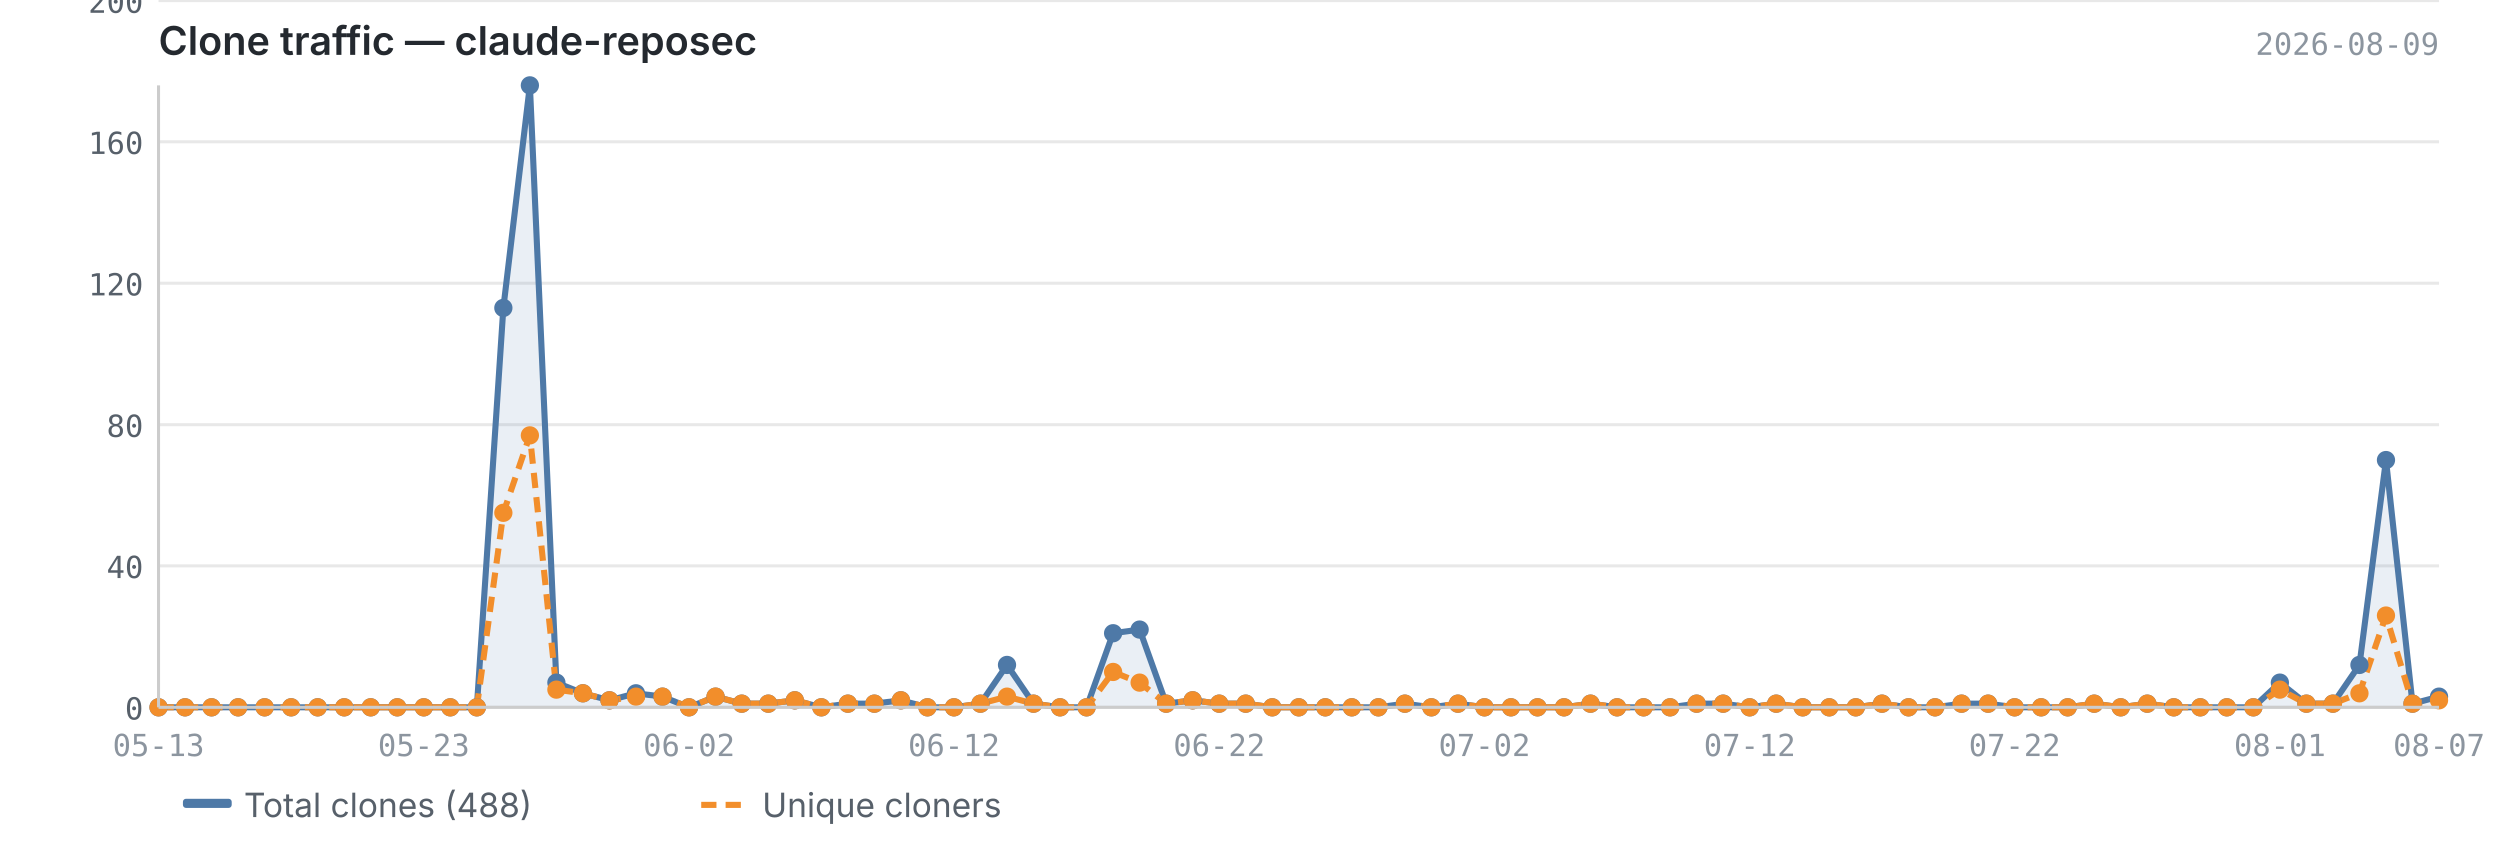
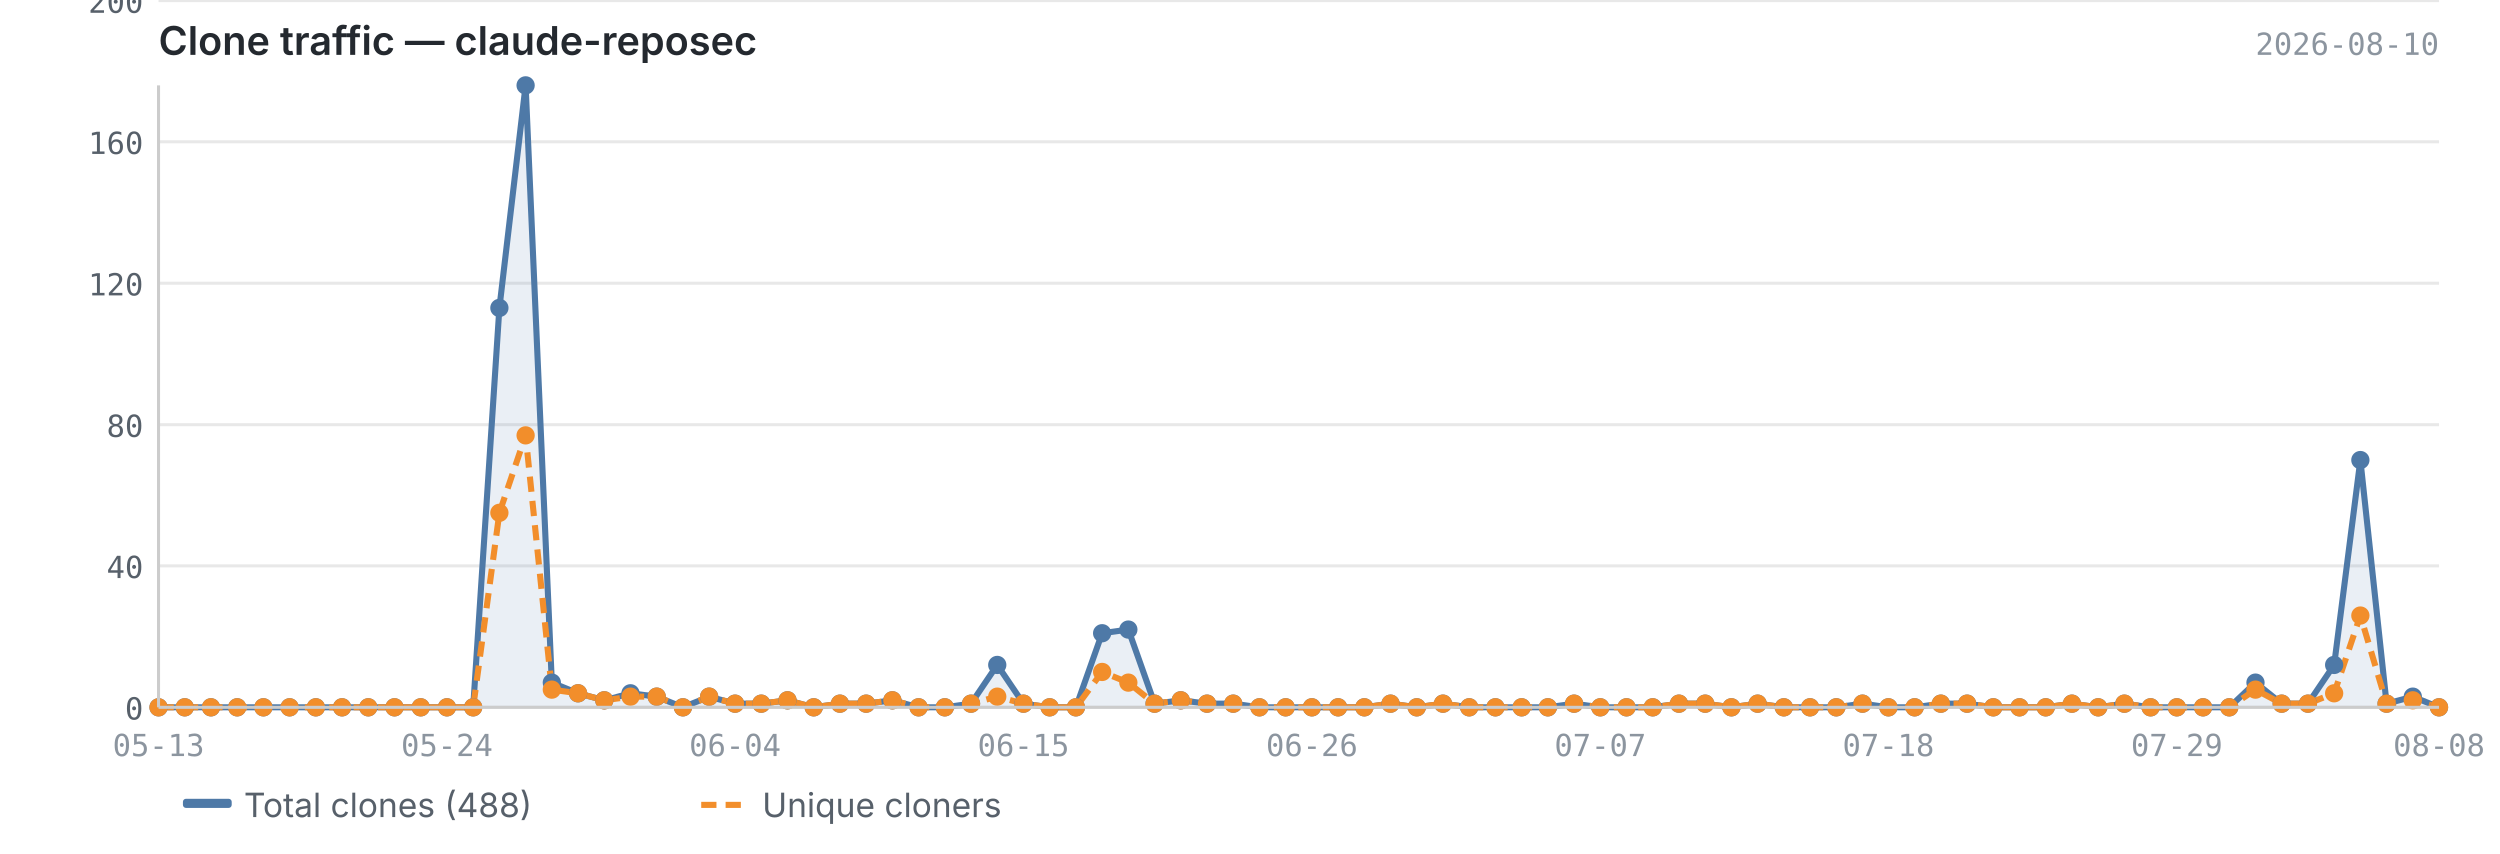
<svg xmlns="http://www.w3.org/2000/svg" viewBox="0 0 820 280" width="820" height="280">
  <text x="52" y="18" font-size="13" font-weight="600" fill="#24292f" font-family="-apple-system, BlinkMacSystemFont, 'Segoe UI', sans-serif">Clone traffic — claude-reposec</text>
-   <text x="800" y="18" font-size="10" fill="#8c959f" font-family="ui-monospace, SFMono-Regular, 'SF Mono', Menlo, monospace" text-anchor="end">2026-08-09</text>
+   <text x="800" y="18" font-size="10" fill="#8c959f" font-family="ui-monospace, SFMono-Regular, 'SF Mono', Menlo, monospace" text-anchor="end">2026-08-10</text>
  <line x1="52" y1="232.0" x2="800" y2="232.0" stroke="#e8e8e8" stroke-width="1" />
  <line x1="52" y1="185.6" x2="800" y2="185.6" stroke="#e8e8e8" stroke-width="1" />
  <line x1="52" y1="139.3" x2="800" y2="139.3" stroke="#e8e8e8" stroke-width="1" />
  <line x1="52" y1="92.9" x2="800" y2="92.9" stroke="#e8e8e8" stroke-width="1" />
  <line x1="52" y1="46.5" x2="800" y2="46.5" stroke="#e8e8e8" stroke-width="1" />
  <line x1="52" y1="0.2" x2="800" y2="0.2" stroke="#e8e8e8" stroke-width="1" />
-   <path d="M52.0,232.0 L52.0,232.0 L60.7,232.0 L69.4,232.0 L78.1,232.0 L86.8,232.0 L95.5,232.0 L104.2,232.0 L112.9,232.0 L121.6,232.0 L130.3,232.0 L139.0,232.0 L147.7,232.0 L156.4,232.0 L165.1,101.0 L173.8,28.0 L182.5,223.9 L191.2,227.4 L199.9,229.7 L208.6,227.4 L217.3,228.5 L226.0,232.0 L234.7,228.5 L243.3,230.8 L252.0,230.8 L260.7,229.7 L269.4,232.0 L278.1,230.8 L286.8,230.8 L295.5,229.7 L304.2,232.0 L312.9,232.0 L321.6,230.8 L330.3,218.1 L339.0,230.8 L347.7,232.0 L356.4,232.0 L365.1,207.7 L373.8,206.5 L382.5,230.8 L391.2,229.7 L399.9,230.8 L408.6,230.8 L417.3,232.0 L426.0,232.0 L434.7,232.0 L443.4,232.0 L452.1,232.0 L460.8,230.8 L469.5,232.0 L478.2,230.8 L486.9,232.0 L495.6,232.0 L504.3,232.0 L513.0,232.0 L521.7,230.8 L530.4,232.0 L539.1,232.0 L547.8,232.0 L556.5,230.8 L565.2,230.8 L573.9,232.0 L582.6,230.8 L591.3,232.0 L600.0,232.0 L608.7,232.0 L617.3,230.8 L626.0,232.0 L634.7,232.0 L643.4,230.8 L652.1,230.8 L660.8,232.0 L669.5,232.0 L678.2,232.0 L686.9,230.8 L695.6,232.0 L704.3,230.8 L713.0,232.0 L721.7,232.0 L730.4,232.0 L739.1,232.0 L747.8,223.9 L756.5,230.8 L765.2,230.8 L773.9,218.1 L782.6,150.9 L791.3,230.8 L800.0,228.5 L800.0,232.0 L52.0,232.0Z" fill="#4e79a7" opacity="0.12" />
-   <polyline points="52.0,232.0 60.7,232.0 69.4,232.0 78.1,232.0 86.8,232.0 95.5,232.0 104.2,232.0 112.9,232.0 121.6,232.0 130.3,232.0 139.0,232.0 147.7,232.0 156.4,232.0 165.1,101.0 173.8,28.0 182.5,223.9 191.2,227.4 199.9,229.7 208.6,227.4 217.3,228.5 226.0,232.0 234.7,228.5 243.3,230.8 252.0,230.8 260.7,229.7 269.4,232.0 278.1,230.8 286.8,230.8 295.5,229.7 304.2,232.0 312.9,232.0 321.6,230.8 330.3,218.1 339.0,230.8 347.7,232.0 356.4,232.0 365.1,207.7 373.8,206.5 382.5,230.8 391.2,229.7 399.9,230.8 408.6,230.8 417.3,232.0 426.0,232.0 434.7,232.0 443.4,232.0 452.1,232.0 460.8,230.8 469.5,232.0 478.2,230.8 486.9,232.0 495.6,232.0 504.3,232.0 513.0,232.0 521.7,230.8 530.4,232.0 539.1,232.0 547.8,232.0 556.5,230.8 565.2,230.8 573.9,232.0 582.6,230.8 591.3,232.0 600.0,232.0 608.7,232.0 617.3,230.8 626.0,232.0 634.7,232.0 643.4,230.8 652.1,230.8 660.8,232.0 669.5,232.0 678.2,232.0 686.9,230.8 695.6,232.0 704.3,230.8 713.0,232.0 721.7,232.0 730.4,232.0 739.1,232.0 747.8,223.9 756.5,230.8 765.2,230.8 773.9,218.1 782.6,150.9 791.3,230.8 800.0,228.5" fill="none" stroke="#4e79a7" stroke-width="2" stroke-linejoin="round" />
-   <polyline points="52.0,232.0 60.7,232.0 69.4,232.0 78.1,232.0 86.8,232.0 95.5,232.0 104.2,232.0 112.9,232.0 121.6,232.0 130.3,232.0 139.0,232.0 147.7,232.0 156.4,232.0 165.1,168.2 173.8,142.8 182.5,226.2 191.2,227.4 199.9,229.7 208.6,228.5 217.3,228.5 226.0,232.0 234.7,228.5 243.3,230.8 252.0,230.8 260.7,229.7 269.4,232.0 278.1,230.8 286.8,230.8 295.5,229.7 304.2,232.0 312.9,232.0 321.6,230.8 330.3,228.5 339.0,230.8 347.7,232.0 356.4,232.0 365.1,220.4 373.8,223.9 382.5,230.8 391.2,229.7 399.9,230.8 408.6,230.8 417.3,232.0 426.0,232.0 434.7,232.0 443.4,232.0 452.1,232.0 460.8,230.8 469.5,232.0 478.2,230.8 486.9,232.0 495.6,232.0 504.3,232.0 513.0,232.0 521.7,230.8 530.4,232.0 539.1,232.0 547.8,232.0 556.5,230.8 565.2,230.8 573.9,232.0 582.6,230.8 591.3,232.0 600.0,232.0 608.7,232.0 617.3,230.8 626.0,232.0 634.7,232.0 643.4,230.8 652.1,230.8 660.8,232.0 669.5,232.0 678.2,232.0 686.9,230.8 695.6,232.0 704.3,230.8 713.0,232.0 721.7,232.0 730.4,232.0 739.1,232.0 747.8,226.2 756.5,230.8 765.2,230.8 773.9,227.4 782.6,201.9 791.3,230.8 800.0,229.7" fill="none" stroke="#f28e2b" stroke-width="2" stroke-linejoin="round" stroke-dasharray="5,3" />
+   <path d="M52.0,232.0 L52.0,232.0 L60.6,232.0 L69.2,232.0 L77.8,232.0 L86.4,232.0 L95.0,232.0 L103.6,232.0 L112.2,232.0 L120.8,232.0 L129.4,232.0 L138.0,232.0 L146.6,232.0 L155.2,232.0 L163.8,101.0 L172.4,28.0 L181.0,223.9 L189.6,227.4 L198.2,229.7 L206.8,227.4 L215.4,228.5 L224.0,232.0 L232.6,228.5 L241.1,230.8 L249.7,230.8 L258.3,229.7 L266.9,232.0 L275.5,230.8 L284.1,230.8 L292.7,229.7 L301.3,232.0 L309.9,232.0 L318.5,230.8 L327.1,218.1 L335.7,230.8 L344.3,232.0 L352.9,232.0 L361.5,207.7 L370.1,206.5 L378.7,230.8 L387.3,229.7 L395.9,230.8 L404.5,230.8 L413.1,232.0 L421.7,232.0 L430.3,232.0 L438.9,232.0 L447.5,232.0 L456.1,230.8 L464.7,232.0 L473.3,230.8 L481.9,232.0 L490.5,232.0 L499.1,232.0 L507.7,232.0 L516.3,230.8 L524.9,232.0 L533.5,232.0 L542.1,232.0 L550.7,230.8 L559.3,230.8 L567.9,232.0 L576.5,230.8 L585.1,232.0 L593.7,232.0 L602.3,232.0 L610.9,230.8 L619.4,232.0 L628.0,232.0 L636.6,230.8 L645.2,230.8 L653.8,232.0 L662.4,232.0 L671.0,232.0 L679.6,230.8 L688.2,232.0 L696.8,230.8 L705.4,232.0 L714.0,232.0 L722.6,232.0 L731.2,232.0 L739.8,223.9 L748.4,230.8 L757.0,230.8 L765.6,218.1 L774.2,150.9 L782.8,230.8 L791.4,228.5 L800.0,232.0 L800.0,232.0 L52.0,232.0Z" fill="#4e79a7" opacity="0.12" />
+   <polyline points="52.0,232.0 60.6,232.0 69.2,232.0 77.8,232.0 86.4,232.0 95.0,232.0 103.6,232.0 112.2,232.0 120.8,232.0 129.4,232.0 138.0,232.0 146.6,232.0 155.2,232.0 163.8,101.0 172.4,28.0 181.0,223.9 189.6,227.4 198.2,229.7 206.8,227.4 215.4,228.5 224.0,232.0 232.6,228.5 241.1,230.8 249.7,230.8 258.3,229.7 266.9,232.0 275.5,230.8 284.1,230.8 292.7,229.7 301.3,232.0 309.9,232.0 318.5,230.8 327.1,218.1 335.7,230.8 344.3,232.0 352.9,232.0 361.5,207.7 370.1,206.5 378.7,230.8 387.3,229.7 395.9,230.8 404.5,230.8 413.1,232.0 421.7,232.0 430.3,232.0 438.9,232.0 447.5,232.0 456.1,230.8 464.7,232.0 473.3,230.8 481.9,232.0 490.5,232.0 499.1,232.0 507.7,232.0 516.3,230.8 524.9,232.0 533.5,232.0 542.1,232.0 550.7,230.8 559.3,230.8 567.9,232.0 576.5,230.8 585.1,232.0 593.7,232.0 602.3,232.0 610.9,230.8 619.4,232.0 628.0,232.0 636.6,230.8 645.2,230.8 653.8,232.0 662.4,232.0 671.0,232.0 679.6,230.8 688.2,232.0 696.8,230.8 705.4,232.0 714.0,232.0 722.6,232.0 731.2,232.0 739.8,223.9 748.4,230.8 757.0,230.8 765.6,218.1 774.2,150.9 782.8,230.8 791.4,228.5 800.0,232.0" fill="none" stroke="#4e79a7" stroke-width="2" stroke-linejoin="round" />
+   <polyline points="52.0,232.0 60.6,232.0 69.2,232.0 77.8,232.0 86.4,232.0 95.0,232.0 103.6,232.0 112.2,232.0 120.8,232.0 129.4,232.0 138.0,232.0 146.6,232.0 155.2,232.0 163.8,168.2 172.4,142.8 181.0,226.2 189.6,227.4 198.2,229.7 206.8,228.5 215.4,228.5 224.0,232.0 232.6,228.5 241.1,230.8 249.7,230.8 258.3,229.7 266.9,232.0 275.5,230.8 284.1,230.8 292.7,229.7 301.3,232.0 309.9,232.0 318.5,230.8 327.1,228.5 335.7,230.8 344.3,232.0 352.9,232.0 361.5,220.4 370.1,223.9 378.7,230.8 387.3,229.7 395.9,230.8 404.5,230.8 413.1,232.0 421.7,232.0 430.3,232.0 438.9,232.0 447.5,232.0 456.1,230.8 464.7,232.0 473.3,230.8 481.9,232.0 490.5,232.0 499.1,232.0 507.7,232.0 516.3,230.8 524.9,232.0 533.5,232.0 542.1,232.0 550.7,230.8 559.3,230.8 567.9,232.0 576.5,230.8 585.1,232.0 593.7,232.0 602.3,232.0 610.9,230.8 619.4,232.0 628.0,232.0 636.6,230.8 645.2,230.8 653.8,232.0 662.4,232.0 671.0,232.0 679.6,230.8 688.2,232.0 696.8,230.8 705.4,232.0 714.0,232.0 722.6,232.0 731.2,232.0 739.8,226.2 748.4,230.8 757.0,230.8 765.6,227.4 774.2,201.9 782.8,230.8 791.4,229.7 800.0,232.0" fill="none" stroke="#f28e2b" stroke-width="2" stroke-linejoin="round" stroke-dasharray="5,3" />
  <circle cx="52.0" cy="232.0" r="3" fill="#4e79a7" />
-   <circle cx="60.7" cy="232.0" r="3" fill="#4e79a7" />
-   <circle cx="69.4" cy="232.0" r="3" fill="#4e79a7" />
-   <circle cx="78.1" cy="232.0" r="3" fill="#4e79a7" />
-   <circle cx="86.8" cy="232.0" r="3" fill="#4e79a7" />
-   <circle cx="95.5" cy="232.0" r="3" fill="#4e79a7" />
-   <circle cx="104.2" cy="232.0" r="3" fill="#4e79a7" />
-   <circle cx="112.9" cy="232.0" r="3" fill="#4e79a7" />
-   <circle cx="121.6" cy="232.0" r="3" fill="#4e79a7" />
-   <circle cx="130.3" cy="232.0" r="3" fill="#4e79a7" />
-   <circle cx="139.0" cy="232.0" r="3" fill="#4e79a7" />
-   <circle cx="147.7" cy="232.0" r="3" fill="#4e79a7" />
-   <circle cx="156.4" cy="232.0" r="3" fill="#4e79a7" />
-   <circle cx="165.1" cy="101.0" r="3" fill="#4e79a7" />
-   <circle cx="173.8" cy="28.0" r="3" fill="#4e79a7" />
-   <circle cx="182.5" cy="223.9" r="3" fill="#4e79a7" />
-   <circle cx="191.2" cy="227.4" r="3" fill="#4e79a7" />
-   <circle cx="199.9" cy="229.7" r="3" fill="#4e79a7" />
-   <circle cx="208.6" cy="227.4" r="3" fill="#4e79a7" />
-   <circle cx="217.3" cy="228.5" r="3" fill="#4e79a7" />
-   <circle cx="226.0" cy="232.0" r="3" fill="#4e79a7" />
-   <circle cx="234.7" cy="228.5" r="3" fill="#4e79a7" />
-   <circle cx="243.3" cy="230.8" r="3" fill="#4e79a7" />
-   <circle cx="252.0" cy="230.8" r="3" fill="#4e79a7" />
-   <circle cx="260.7" cy="229.7" r="3" fill="#4e79a7" />
-   <circle cx="269.4" cy="232.0" r="3" fill="#4e79a7" />
-   <circle cx="278.1" cy="230.8" r="3" fill="#4e79a7" />
-   <circle cx="286.8" cy="230.8" r="3" fill="#4e79a7" />
-   <circle cx="295.5" cy="229.7" r="3" fill="#4e79a7" />
-   <circle cx="304.2" cy="232.0" r="3" fill="#4e79a7" />
-   <circle cx="312.9" cy="232.0" r="3" fill="#4e79a7" />
-   <circle cx="321.6" cy="230.8" r="3" fill="#4e79a7" />
-   <circle cx="330.3" cy="218.1" r="3" fill="#4e79a7" />
-   <circle cx="339.0" cy="230.8" r="3" fill="#4e79a7" />
-   <circle cx="347.7" cy="232.0" r="3" fill="#4e79a7" />
-   <circle cx="356.4" cy="232.0" r="3" fill="#4e79a7" />
-   <circle cx="365.1" cy="207.7" r="3" fill="#4e79a7" />
-   <circle cx="373.8" cy="206.5" r="3" fill="#4e79a7" />
-   <circle cx="382.5" cy="230.8" r="3" fill="#4e79a7" />
-   <circle cx="391.2" cy="229.7" r="3" fill="#4e79a7" />
-   <circle cx="399.9" cy="230.8" r="3" fill="#4e79a7" />
-   <circle cx="408.6" cy="230.8" r="3" fill="#4e79a7" />
-   <circle cx="417.3" cy="232.0" r="3" fill="#4e79a7" />
-   <circle cx="426.0" cy="232.0" r="3" fill="#4e79a7" />
-   <circle cx="434.7" cy="232.0" r="3" fill="#4e79a7" />
-   <circle cx="443.4" cy="232.0" r="3" fill="#4e79a7" />
-   <circle cx="452.1" cy="232.0" r="3" fill="#4e79a7" />
-   <circle cx="460.8" cy="230.8" r="3" fill="#4e79a7" />
-   <circle cx="469.5" cy="232.0" r="3" fill="#4e79a7" />
-   <circle cx="478.2" cy="230.8" r="3" fill="#4e79a7" />
-   <circle cx="486.9" cy="232.0" r="3" fill="#4e79a7" />
-   <circle cx="495.6" cy="232.0" r="3" fill="#4e79a7" />
-   <circle cx="504.3" cy="232.0" r="3" fill="#4e79a7" />
-   <circle cx="513.0" cy="232.0" r="3" fill="#4e79a7" />
-   <circle cx="521.7" cy="230.8" r="3" fill="#4e79a7" />
-   <circle cx="530.4" cy="232.0" r="3" fill="#4e79a7" />
-   <circle cx="539.1" cy="232.0" r="3" fill="#4e79a7" />
-   <circle cx="547.8" cy="232.0" r="3" fill="#4e79a7" />
-   <circle cx="556.5" cy="230.8" r="3" fill="#4e79a7" />
-   <circle cx="565.2" cy="230.8" r="3" fill="#4e79a7" />
-   <circle cx="573.9" cy="232.0" r="3" fill="#4e79a7" />
-   <circle cx="582.6" cy="230.8" r="3" fill="#4e79a7" />
-   <circle cx="591.3" cy="232.0" r="3" fill="#4e79a7" />
-   <circle cx="600.0" cy="232.0" r="3" fill="#4e79a7" />
-   <circle cx="608.7" cy="232.0" r="3" fill="#4e79a7" />
-   <circle cx="617.3" cy="230.8" r="3" fill="#4e79a7" />
-   <circle cx="626.0" cy="232.0" r="3" fill="#4e79a7" />
-   <circle cx="634.7" cy="232.0" r="3" fill="#4e79a7" />
-   <circle cx="643.4" cy="230.8" r="3" fill="#4e79a7" />
-   <circle cx="652.1" cy="230.8" r="3" fill="#4e79a7" />
-   <circle cx="660.8" cy="232.0" r="3" fill="#4e79a7" />
-   <circle cx="669.5" cy="232.0" r="3" fill="#4e79a7" />
-   <circle cx="678.2" cy="232.0" r="3" fill="#4e79a7" />
-   <circle cx="686.9" cy="230.8" r="3" fill="#4e79a7" />
-   <circle cx="695.6" cy="232.0" r="3" fill="#4e79a7" />
-   <circle cx="704.3" cy="230.8" r="3" fill="#4e79a7" />
-   <circle cx="713.0" cy="232.0" r="3" fill="#4e79a7" />
-   <circle cx="721.7" cy="232.0" r="3" fill="#4e79a7" />
-   <circle cx="730.4" cy="232.0" r="3" fill="#4e79a7" />
-   <circle cx="739.1" cy="232.0" r="3" fill="#4e79a7" />
-   <circle cx="747.8" cy="223.9" r="3" fill="#4e79a7" />
-   <circle cx="756.5" cy="230.8" r="3" fill="#4e79a7" />
-   <circle cx="765.2" cy="230.8" r="3" fill="#4e79a7" />
-   <circle cx="773.9" cy="218.1" r="3" fill="#4e79a7" />
-   <circle cx="782.6" cy="150.9" r="3" fill="#4e79a7" />
-   <circle cx="791.3" cy="230.8" r="3" fill="#4e79a7" />
-   <circle cx="800.0" cy="228.5" r="3" fill="#4e79a7" />
+   <circle cx="60.6" cy="232.0" r="3" fill="#4e79a7" />
+   <circle cx="69.2" cy="232.0" r="3" fill="#4e79a7" />
+   <circle cx="77.8" cy="232.0" r="3" fill="#4e79a7" />
+   <circle cx="86.4" cy="232.0" r="3" fill="#4e79a7" />
+   <circle cx="95.0" cy="232.0" r="3" fill="#4e79a7" />
+   <circle cx="103.6" cy="232.0" r="3" fill="#4e79a7" />
+   <circle cx="112.2" cy="232.0" r="3" fill="#4e79a7" />
+   <circle cx="120.8" cy="232.0" r="3" fill="#4e79a7" />
+   <circle cx="129.4" cy="232.0" r="3" fill="#4e79a7" />
+   <circle cx="138.0" cy="232.0" r="3" fill="#4e79a7" />
+   <circle cx="146.6" cy="232.0" r="3" fill="#4e79a7" />
+   <circle cx="155.2" cy="232.0" r="3" fill="#4e79a7" />
+   <circle cx="163.8" cy="101.0" r="3" fill="#4e79a7" />
+   <circle cx="172.4" cy="28.0" r="3" fill="#4e79a7" />
+   <circle cx="181.0" cy="223.9" r="3" fill="#4e79a7" />
+   <circle cx="189.6" cy="227.4" r="3" fill="#4e79a7" />
+   <circle cx="198.2" cy="229.7" r="3" fill="#4e79a7" />
+   <circle cx="206.8" cy="227.4" r="3" fill="#4e79a7" />
+   <circle cx="215.4" cy="228.5" r="3" fill="#4e79a7" />
+   <circle cx="224.0" cy="232.0" r="3" fill="#4e79a7" />
+   <circle cx="232.6" cy="228.5" r="3" fill="#4e79a7" />
+   <circle cx="241.1" cy="230.8" r="3" fill="#4e79a7" />
+   <circle cx="249.7" cy="230.8" r="3" fill="#4e79a7" />
+   <circle cx="258.3" cy="229.7" r="3" fill="#4e79a7" />
+   <circle cx="266.9" cy="232.0" r="3" fill="#4e79a7" />
+   <circle cx="275.5" cy="230.8" r="3" fill="#4e79a7" />
+   <circle cx="284.1" cy="230.8" r="3" fill="#4e79a7" />
+   <circle cx="292.7" cy="229.7" r="3" fill="#4e79a7" />
+   <circle cx="301.3" cy="232.0" r="3" fill="#4e79a7" />
+   <circle cx="309.9" cy="232.0" r="3" fill="#4e79a7" />
+   <circle cx="318.5" cy="230.8" r="3" fill="#4e79a7" />
+   <circle cx="327.1" cy="218.1" r="3" fill="#4e79a7" />
+   <circle cx="335.7" cy="230.8" r="3" fill="#4e79a7" />
+   <circle cx="344.3" cy="232.0" r="3" fill="#4e79a7" />
+   <circle cx="352.9" cy="232.0" r="3" fill="#4e79a7" />
+   <circle cx="361.5" cy="207.7" r="3" fill="#4e79a7" />
+   <circle cx="370.1" cy="206.5" r="3" fill="#4e79a7" />
+   <circle cx="378.7" cy="230.8" r="3" fill="#4e79a7" />
+   <circle cx="387.3" cy="229.7" r="3" fill="#4e79a7" />
+   <circle cx="395.9" cy="230.8" r="3" fill="#4e79a7" />
+   <circle cx="404.5" cy="230.8" r="3" fill="#4e79a7" />
+   <circle cx="413.1" cy="232.0" r="3" fill="#4e79a7" />
+   <circle cx="421.7" cy="232.0" r="3" fill="#4e79a7" />
+   <circle cx="430.3" cy="232.0" r="3" fill="#4e79a7" />
+   <circle cx="438.9" cy="232.0" r="3" fill="#4e79a7" />
+   <circle cx="447.5" cy="232.0" r="3" fill="#4e79a7" />
+   <circle cx="456.1" cy="230.8" r="3" fill="#4e79a7" />
+   <circle cx="464.7" cy="232.0" r="3" fill="#4e79a7" />
+   <circle cx="473.3" cy="230.8" r="3" fill="#4e79a7" />
+   <circle cx="481.9" cy="232.0" r="3" fill="#4e79a7" />
+   <circle cx="490.5" cy="232.0" r="3" fill="#4e79a7" />
+   <circle cx="499.1" cy="232.0" r="3" fill="#4e79a7" />
+   <circle cx="507.7" cy="232.0" r="3" fill="#4e79a7" />
+   <circle cx="516.3" cy="230.8" r="3" fill="#4e79a7" />
+   <circle cx="524.9" cy="232.0" r="3" fill="#4e79a7" />
+   <circle cx="533.5" cy="232.0" r="3" fill="#4e79a7" />
+   <circle cx="542.1" cy="232.0" r="3" fill="#4e79a7" />
+   <circle cx="550.7" cy="230.8" r="3" fill="#4e79a7" />
+   <circle cx="559.3" cy="230.8" r="3" fill="#4e79a7" />
+   <circle cx="567.9" cy="232.0" r="3" fill="#4e79a7" />
+   <circle cx="576.5" cy="230.8" r="3" fill="#4e79a7" />
+   <circle cx="585.1" cy="232.0" r="3" fill="#4e79a7" />
+   <circle cx="593.7" cy="232.0" r="3" fill="#4e79a7" />
+   <circle cx="602.3" cy="232.0" r="3" fill="#4e79a7" />
+   <circle cx="610.9" cy="230.8" r="3" fill="#4e79a7" />
+   <circle cx="619.4" cy="232.0" r="3" fill="#4e79a7" />
+   <circle cx="628.0" cy="232.0" r="3" fill="#4e79a7" />
+   <circle cx="636.6" cy="230.8" r="3" fill="#4e79a7" />
+   <circle cx="645.2" cy="230.8" r="3" fill="#4e79a7" />
+   <circle cx="653.8" cy="232.0" r="3" fill="#4e79a7" />
+   <circle cx="662.4" cy="232.0" r="3" fill="#4e79a7" />
+   <circle cx="671.0" cy="232.0" r="3" fill="#4e79a7" />
+   <circle cx="679.6" cy="230.8" r="3" fill="#4e79a7" />
+   <circle cx="688.2" cy="232.0" r="3" fill="#4e79a7" />
+   <circle cx="696.8" cy="230.8" r="3" fill="#4e79a7" />
+   <circle cx="705.4" cy="232.0" r="3" fill="#4e79a7" />
+   <circle cx="714.0" cy="232.0" r="3" fill="#4e79a7" />
+   <circle cx="722.6" cy="232.0" r="3" fill="#4e79a7" />
+   <circle cx="731.2" cy="232.0" r="3" fill="#4e79a7" />
+   <circle cx="739.8" cy="223.9" r="3" fill="#4e79a7" />
+   <circle cx="748.4" cy="230.8" r="3" fill="#4e79a7" />
+   <circle cx="757.0" cy="230.8" r="3" fill="#4e79a7" />
+   <circle cx="765.6" cy="218.1" r="3" fill="#4e79a7" />
+   <circle cx="774.2" cy="150.9" r="3" fill="#4e79a7" />
+   <circle cx="782.8" cy="230.8" r="3" fill="#4e79a7" />
+   <circle cx="791.4" cy="228.5" r="3" fill="#4e79a7" />
+   <circle cx="800.0" cy="232.0" r="3" fill="#4e79a7" />
  <circle cx="52.0" cy="232.0" r="3" fill="#f28e2b" />
-   <circle cx="60.7" cy="232.0" r="3" fill="#f28e2b" />
-   <circle cx="69.4" cy="232.0" r="3" fill="#f28e2b" />
-   <circle cx="78.1" cy="232.0" r="3" fill="#f28e2b" />
-   <circle cx="86.8" cy="232.0" r="3" fill="#f28e2b" />
-   <circle cx="95.5" cy="232.0" r="3" fill="#f28e2b" />
-   <circle cx="104.2" cy="232.0" r="3" fill="#f28e2b" />
-   <circle cx="112.9" cy="232.0" r="3" fill="#f28e2b" />
-   <circle cx="121.6" cy="232.0" r="3" fill="#f28e2b" />
-   <circle cx="130.3" cy="232.0" r="3" fill="#f28e2b" />
-   <circle cx="139.0" cy="232.0" r="3" fill="#f28e2b" />
-   <circle cx="147.7" cy="232.0" r="3" fill="#f28e2b" />
-   <circle cx="156.4" cy="232.0" r="3" fill="#f28e2b" />
-   <circle cx="165.1" cy="168.2" r="3" fill="#f28e2b" />
-   <circle cx="173.8" cy="142.8" r="3" fill="#f28e2b" />
-   <circle cx="182.5" cy="226.2" r="3" fill="#f28e2b" />
-   <circle cx="191.2" cy="227.4" r="3" fill="#f28e2b" />
-   <circle cx="199.9" cy="229.7" r="3" fill="#f28e2b" />
-   <circle cx="208.6" cy="228.5" r="3" fill="#f28e2b" />
-   <circle cx="217.3" cy="228.5" r="3" fill="#f28e2b" />
-   <circle cx="226.0" cy="232.0" r="3" fill="#f28e2b" />
-   <circle cx="234.7" cy="228.5" r="3" fill="#f28e2b" />
-   <circle cx="243.3" cy="230.8" r="3" fill="#f28e2b" />
-   <circle cx="252.0" cy="230.8" r="3" fill="#f28e2b" />
-   <circle cx="260.7" cy="229.7" r="3" fill="#f28e2b" />
-   <circle cx="269.4" cy="232.0" r="3" fill="#f28e2b" />
-   <circle cx="278.1" cy="230.8" r="3" fill="#f28e2b" />
-   <circle cx="286.8" cy="230.8" r="3" fill="#f28e2b" />
-   <circle cx="295.5" cy="229.7" r="3" fill="#f28e2b" />
-   <circle cx="304.2" cy="232.0" r="3" fill="#f28e2b" />
-   <circle cx="312.9" cy="232.0" r="3" fill="#f28e2b" />
-   <circle cx="321.6" cy="230.8" r="3" fill="#f28e2b" />
-   <circle cx="330.3" cy="228.5" r="3" fill="#f28e2b" />
-   <circle cx="339.0" cy="230.8" r="3" fill="#f28e2b" />
-   <circle cx="347.7" cy="232.0" r="3" fill="#f28e2b" />
-   <circle cx="356.4" cy="232.0" r="3" fill="#f28e2b" />
-   <circle cx="365.1" cy="220.4" r="3" fill="#f28e2b" />
-   <circle cx="373.8" cy="223.9" r="3" fill="#f28e2b" />
-   <circle cx="382.5" cy="230.8" r="3" fill="#f28e2b" />
-   <circle cx="391.2" cy="229.7" r="3" fill="#f28e2b" />
-   <circle cx="399.9" cy="230.8" r="3" fill="#f28e2b" />
-   <circle cx="408.6" cy="230.8" r="3" fill="#f28e2b" />
-   <circle cx="417.3" cy="232.0" r="3" fill="#f28e2b" />
-   <circle cx="426.0" cy="232.0" r="3" fill="#f28e2b" />
-   <circle cx="434.7" cy="232.0" r="3" fill="#f28e2b" />
-   <circle cx="443.4" cy="232.0" r="3" fill="#f28e2b" />
-   <circle cx="452.1" cy="232.0" r="3" fill="#f28e2b" />
-   <circle cx="460.8" cy="230.8" r="3" fill="#f28e2b" />
-   <circle cx="469.5" cy="232.0" r="3" fill="#f28e2b" />
-   <circle cx="478.2" cy="230.8" r="3" fill="#f28e2b" />
-   <circle cx="486.9" cy="232.0" r="3" fill="#f28e2b" />
-   <circle cx="495.6" cy="232.0" r="3" fill="#f28e2b" />
-   <circle cx="504.3" cy="232.0" r="3" fill="#f28e2b" />
-   <circle cx="513.0" cy="232.0" r="3" fill="#f28e2b" />
-   <circle cx="521.7" cy="230.8" r="3" fill="#f28e2b" />
-   <circle cx="530.4" cy="232.0" r="3" fill="#f28e2b" />
-   <circle cx="539.1" cy="232.0" r="3" fill="#f28e2b" />
-   <circle cx="547.8" cy="232.0" r="3" fill="#f28e2b" />
-   <circle cx="556.5" cy="230.8" r="3" fill="#f28e2b" />
-   <circle cx="565.2" cy="230.8" r="3" fill="#f28e2b" />
-   <circle cx="573.9" cy="232.0" r="3" fill="#f28e2b" />
-   <circle cx="582.6" cy="230.8" r="3" fill="#f28e2b" />
-   <circle cx="591.3" cy="232.0" r="3" fill="#f28e2b" />
-   <circle cx="600.0" cy="232.0" r="3" fill="#f28e2b" />
-   <circle cx="608.7" cy="232.0" r="3" fill="#f28e2b" />
-   <circle cx="617.3" cy="230.8" r="3" fill="#f28e2b" />
-   <circle cx="626.0" cy="232.0" r="3" fill="#f28e2b" />
-   <circle cx="634.7" cy="232.0" r="3" fill="#f28e2b" />
-   <circle cx="643.4" cy="230.8" r="3" fill="#f28e2b" />
-   <circle cx="652.1" cy="230.8" r="3" fill="#f28e2b" />
-   <circle cx="660.8" cy="232.0" r="3" fill="#f28e2b" />
-   <circle cx="669.5" cy="232.0" r="3" fill="#f28e2b" />
-   <circle cx="678.2" cy="232.0" r="3" fill="#f28e2b" />
-   <circle cx="686.9" cy="230.8" r="3" fill="#f28e2b" />
-   <circle cx="695.6" cy="232.0" r="3" fill="#f28e2b" />
-   <circle cx="704.3" cy="230.8" r="3" fill="#f28e2b" />
-   <circle cx="713.0" cy="232.0" r="3" fill="#f28e2b" />
-   <circle cx="721.7" cy="232.0" r="3" fill="#f28e2b" />
-   <circle cx="730.4" cy="232.0" r="3" fill="#f28e2b" />
-   <circle cx="739.1" cy="232.0" r="3" fill="#f28e2b" />
-   <circle cx="747.8" cy="226.2" r="3" fill="#f28e2b" />
-   <circle cx="756.5" cy="230.8" r="3" fill="#f28e2b" />
-   <circle cx="765.2" cy="230.8" r="3" fill="#f28e2b" />
-   <circle cx="773.9" cy="227.4" r="3" fill="#f28e2b" />
-   <circle cx="782.6" cy="201.9" r="3" fill="#f28e2b" />
-   <circle cx="791.3" cy="230.8" r="3" fill="#f28e2b" />
-   <circle cx="800.0" cy="229.7" r="3" fill="#f28e2b" />
+   <circle cx="60.6" cy="232.0" r="3" fill="#f28e2b" />
+   <circle cx="69.2" cy="232.0" r="3" fill="#f28e2b" />
+   <circle cx="77.8" cy="232.0" r="3" fill="#f28e2b" />
+   <circle cx="86.4" cy="232.0" r="3" fill="#f28e2b" />
+   <circle cx="95.0" cy="232.0" r="3" fill="#f28e2b" />
+   <circle cx="103.6" cy="232.0" r="3" fill="#f28e2b" />
+   <circle cx="112.2" cy="232.0" r="3" fill="#f28e2b" />
+   <circle cx="120.8" cy="232.0" r="3" fill="#f28e2b" />
+   <circle cx="129.4" cy="232.0" r="3" fill="#f28e2b" />
+   <circle cx="138.0" cy="232.0" r="3" fill="#f28e2b" />
+   <circle cx="146.6" cy="232.0" r="3" fill="#f28e2b" />
+   <circle cx="155.2" cy="232.0" r="3" fill="#f28e2b" />
+   <circle cx="163.8" cy="168.2" r="3" fill="#f28e2b" />
+   <circle cx="172.4" cy="142.8" r="3" fill="#f28e2b" />
+   <circle cx="181.0" cy="226.2" r="3" fill="#f28e2b" />
+   <circle cx="189.6" cy="227.4" r="3" fill="#f28e2b" />
+   <circle cx="198.2" cy="229.7" r="3" fill="#f28e2b" />
+   <circle cx="206.8" cy="228.5" r="3" fill="#f28e2b" />
+   <circle cx="215.4" cy="228.5" r="3" fill="#f28e2b" />
+   <circle cx="224.0" cy="232.0" r="3" fill="#f28e2b" />
+   <circle cx="232.6" cy="228.5" r="3" fill="#f28e2b" />
+   <circle cx="241.1" cy="230.8" r="3" fill="#f28e2b" />
+   <circle cx="249.7" cy="230.8" r="3" fill="#f28e2b" />
+   <circle cx="258.3" cy="229.7" r="3" fill="#f28e2b" />
+   <circle cx="266.9" cy="232.0" r="3" fill="#f28e2b" />
+   <circle cx="275.5" cy="230.8" r="3" fill="#f28e2b" />
+   <circle cx="284.1" cy="230.8" r="3" fill="#f28e2b" />
+   <circle cx="292.7" cy="229.7" r="3" fill="#f28e2b" />
+   <circle cx="301.3" cy="232.0" r="3" fill="#f28e2b" />
+   <circle cx="309.9" cy="232.0" r="3" fill="#f28e2b" />
+   <circle cx="318.5" cy="230.8" r="3" fill="#f28e2b" />
+   <circle cx="327.1" cy="228.5" r="3" fill="#f28e2b" />
+   <circle cx="335.7" cy="230.8" r="3" fill="#f28e2b" />
+   <circle cx="344.3" cy="232.0" r="3" fill="#f28e2b" />
+   <circle cx="352.9" cy="232.0" r="3" fill="#f28e2b" />
+   <circle cx="361.5" cy="220.4" r="3" fill="#f28e2b" />
+   <circle cx="370.1" cy="223.9" r="3" fill="#f28e2b" />
+   <circle cx="378.7" cy="230.8" r="3" fill="#f28e2b" />
+   <circle cx="387.3" cy="229.7" r="3" fill="#f28e2b" />
+   <circle cx="395.9" cy="230.8" r="3" fill="#f28e2b" />
+   <circle cx="404.5" cy="230.8" r="3" fill="#f28e2b" />
+   <circle cx="413.1" cy="232.0" r="3" fill="#f28e2b" />
+   <circle cx="421.7" cy="232.0" r="3" fill="#f28e2b" />
+   <circle cx="430.3" cy="232.0" r="3" fill="#f28e2b" />
+   <circle cx="438.9" cy="232.0" r="3" fill="#f28e2b" />
+   <circle cx="447.5" cy="232.0" r="3" fill="#f28e2b" />
+   <circle cx="456.1" cy="230.8" r="3" fill="#f28e2b" />
+   <circle cx="464.7" cy="232.0" r="3" fill="#f28e2b" />
+   <circle cx="473.3" cy="230.8" r="3" fill="#f28e2b" />
+   <circle cx="481.9" cy="232.0" r="3" fill="#f28e2b" />
+   <circle cx="490.5" cy="232.0" r="3" fill="#f28e2b" />
+   <circle cx="499.1" cy="232.0" r="3" fill="#f28e2b" />
+   <circle cx="507.7" cy="232.0" r="3" fill="#f28e2b" />
+   <circle cx="516.3" cy="230.8" r="3" fill="#f28e2b" />
+   <circle cx="524.9" cy="232.0" r="3" fill="#f28e2b" />
+   <circle cx="533.5" cy="232.0" r="3" fill="#f28e2b" />
+   <circle cx="542.1" cy="232.0" r="3" fill="#f28e2b" />
+   <circle cx="550.7" cy="230.8" r="3" fill="#f28e2b" />
+   <circle cx="559.3" cy="230.8" r="3" fill="#f28e2b" />
+   <circle cx="567.9" cy="232.0" r="3" fill="#f28e2b" />
+   <circle cx="576.5" cy="230.8" r="3" fill="#f28e2b" />
+   <circle cx="585.1" cy="232.0" r="3" fill="#f28e2b" />
+   <circle cx="593.7" cy="232.0" r="3" fill="#f28e2b" />
+   <circle cx="602.3" cy="232.0" r="3" fill="#f28e2b" />
+   <circle cx="610.9" cy="230.8" r="3" fill="#f28e2b" />
+   <circle cx="619.4" cy="232.0" r="3" fill="#f28e2b" />
+   <circle cx="628.0" cy="232.0" r="3" fill="#f28e2b" />
+   <circle cx="636.6" cy="230.8" r="3" fill="#f28e2b" />
+   <circle cx="645.2" cy="230.8" r="3" fill="#f28e2b" />
+   <circle cx="653.8" cy="232.0" r="3" fill="#f28e2b" />
+   <circle cx="662.4" cy="232.0" r="3" fill="#f28e2b" />
+   <circle cx="671.0" cy="232.0" r="3" fill="#f28e2b" />
+   <circle cx="679.6" cy="230.8" r="3" fill="#f28e2b" />
+   <circle cx="688.2" cy="232.0" r="3" fill="#f28e2b" />
+   <circle cx="696.8" cy="230.8" r="3" fill="#f28e2b" />
+   <circle cx="705.4" cy="232.0" r="3" fill="#f28e2b" />
+   <circle cx="714.0" cy="232.0" r="3" fill="#f28e2b" />
+   <circle cx="722.6" cy="232.0" r="3" fill="#f28e2b" />
+   <circle cx="731.2" cy="232.0" r="3" fill="#f28e2b" />
+   <circle cx="739.8" cy="226.2" r="3" fill="#f28e2b" />
+   <circle cx="748.4" cy="230.8" r="3" fill="#f28e2b" />
+   <circle cx="757.0" cy="230.8" r="3" fill="#f28e2b" />
+   <circle cx="765.6" cy="227.4" r="3" fill="#f28e2b" />
+   <circle cx="774.2" cy="201.9" r="3" fill="#f28e2b" />
+   <circle cx="782.8" cy="230.8" r="3" fill="#f28e2b" />
+   <circle cx="791.4" cy="229.7" r="3" fill="#f28e2b" />
+   <circle cx="800.0" cy="232.0" r="3" fill="#f28e2b" />
  <line x1="52" y1="28" x2="52" y2="232" stroke="#cccccc" stroke-width="1" />
  <line x1="52" y1="232" x2="800" y2="232" stroke="#cccccc" stroke-width="1" />
  <text x="47" y="236.0" text-anchor="end" font-size="10" fill="#57606a" font-family="ui-monospace, SFMono-Regular, 'SF Mono', Menlo, monospace">0</text>
  <text x="47" y="189.6" text-anchor="end" font-size="10" fill="#57606a" font-family="ui-monospace, SFMono-Regular, 'SF Mono', Menlo, monospace">40</text>
  <text x="47" y="143.3" text-anchor="end" font-size="10" fill="#57606a" font-family="ui-monospace, SFMono-Regular, 'SF Mono', Menlo, monospace">80</text>
  <text x="47" y="96.9" text-anchor="end" font-size="10" fill="#57606a" font-family="ui-monospace, SFMono-Regular, 'SF Mono', Menlo, monospace">120</text>
  <text x="47" y="50.5" text-anchor="end" font-size="10" fill="#57606a" font-family="ui-monospace, SFMono-Regular, 'SF Mono', Menlo, monospace">160</text>
  <text x="47" y="4.2" text-anchor="end" font-size="10" fill="#57606a" font-family="ui-monospace, SFMono-Regular, 'SF Mono', Menlo, monospace">200</text>
  <text x="52.0" y="248" text-anchor="middle" font-size="10" fill="#8c959f" font-family="ui-monospace, SFMono-Regular, 'SF Mono', Menlo, monospace">05-13</text>
-   <text x="660.8" y="248" text-anchor="middle" font-size="10" fill="#8c959f" font-family="ui-monospace, SFMono-Regular, 'SF Mono', Menlo, monospace">07-22</text>
-   <text x="399.9" y="248" text-anchor="middle" font-size="10" fill="#8c959f" font-family="ui-monospace, SFMono-Regular, 'SF Mono', Menlo, monospace">06-22</text>
-   <text x="139.0" y="248" text-anchor="middle" font-size="10" fill="#8c959f" font-family="ui-monospace, SFMono-Regular, 'SF Mono', Menlo, monospace">05-23</text>
-   <text x="747.8" y="248" text-anchor="middle" font-size="10" fill="#8c959f" font-family="ui-monospace, SFMono-Regular, 'SF Mono', Menlo, monospace">08-01</text>
-   <text x="486.9" y="248" text-anchor="middle" font-size="10" fill="#8c959f" font-family="ui-monospace, SFMono-Regular, 'SF Mono', Menlo, monospace">07-02</text>
-   <text x="226.0" y="248" text-anchor="middle" font-size="10" fill="#8c959f" font-family="ui-monospace, SFMono-Regular, 'SF Mono', Menlo, monospace">06-02</text>
-   <text x="800.0" y="248" text-anchor="middle" font-size="10" fill="#8c959f" font-family="ui-monospace, SFMono-Regular, 'SF Mono', Menlo, monospace">08-07</text>
-   <text x="573.9" y="248" text-anchor="middle" font-size="10" fill="#8c959f" font-family="ui-monospace, SFMono-Regular, 'SF Mono', Menlo, monospace">07-12</text>
-   <text x="312.9" y="248" text-anchor="middle" font-size="10" fill="#8c959f" font-family="ui-monospace, SFMono-Regular, 'SF Mono', Menlo, monospace">06-12</text>
+   <text x="335.7" y="248" text-anchor="middle" font-size="10" fill="#8c959f" font-family="ui-monospace, SFMono-Regular, 'SF Mono', Menlo, monospace">06-15</text>
+   <text x="619.4" y="248" text-anchor="middle" font-size="10" fill="#8c959f" font-family="ui-monospace, SFMono-Regular, 'SF Mono', Menlo, monospace">07-18</text>
+   <text x="146.6" y="248" text-anchor="middle" font-size="10" fill="#8c959f" font-family="ui-monospace, SFMono-Regular, 'SF Mono', Menlo, monospace">05-24</text>
+   <text x="430.3" y="248" text-anchor="middle" font-size="10" fill="#8c959f" font-family="ui-monospace, SFMono-Regular, 'SF Mono', Menlo, monospace">06-26</text>
+   <text x="714.0" y="248" text-anchor="middle" font-size="10" fill="#8c959f" font-family="ui-monospace, SFMono-Regular, 'SF Mono', Menlo, monospace">07-29</text>
+   <text x="241.1" y="248" text-anchor="middle" font-size="10" fill="#8c959f" font-family="ui-monospace, SFMono-Regular, 'SF Mono', Menlo, monospace">06-04</text>
+   <text x="524.9" y="248" text-anchor="middle" font-size="10" fill="#8c959f" font-family="ui-monospace, SFMono-Regular, 'SF Mono', Menlo, monospace">07-07</text>
+   <text x="800.0" y="248" text-anchor="middle" font-size="10" fill="#8c959f" font-family="ui-monospace, SFMono-Regular, 'SF Mono', Menlo, monospace">08-08</text>
  <rect x="60" y="262" width="16" height="3" fill="#4e79a7" rx="1" />
  <text x="80" y="268" font-size="11" fill="#57606a" font-family="-apple-system, BlinkMacSystemFont, 'Segoe UI', sans-serif">Total clones (488)</text>
  <line x1="230" y1="264" x2="246" y2="264" stroke="#f28e2b" stroke-width="2" stroke-dasharray="5,3" />
  <text x="250" y="268" font-size="11" fill="#57606a" font-family="-apple-system, BlinkMacSystemFont, 'Segoe UI', sans-serif">Unique cloners</text>
</svg>
